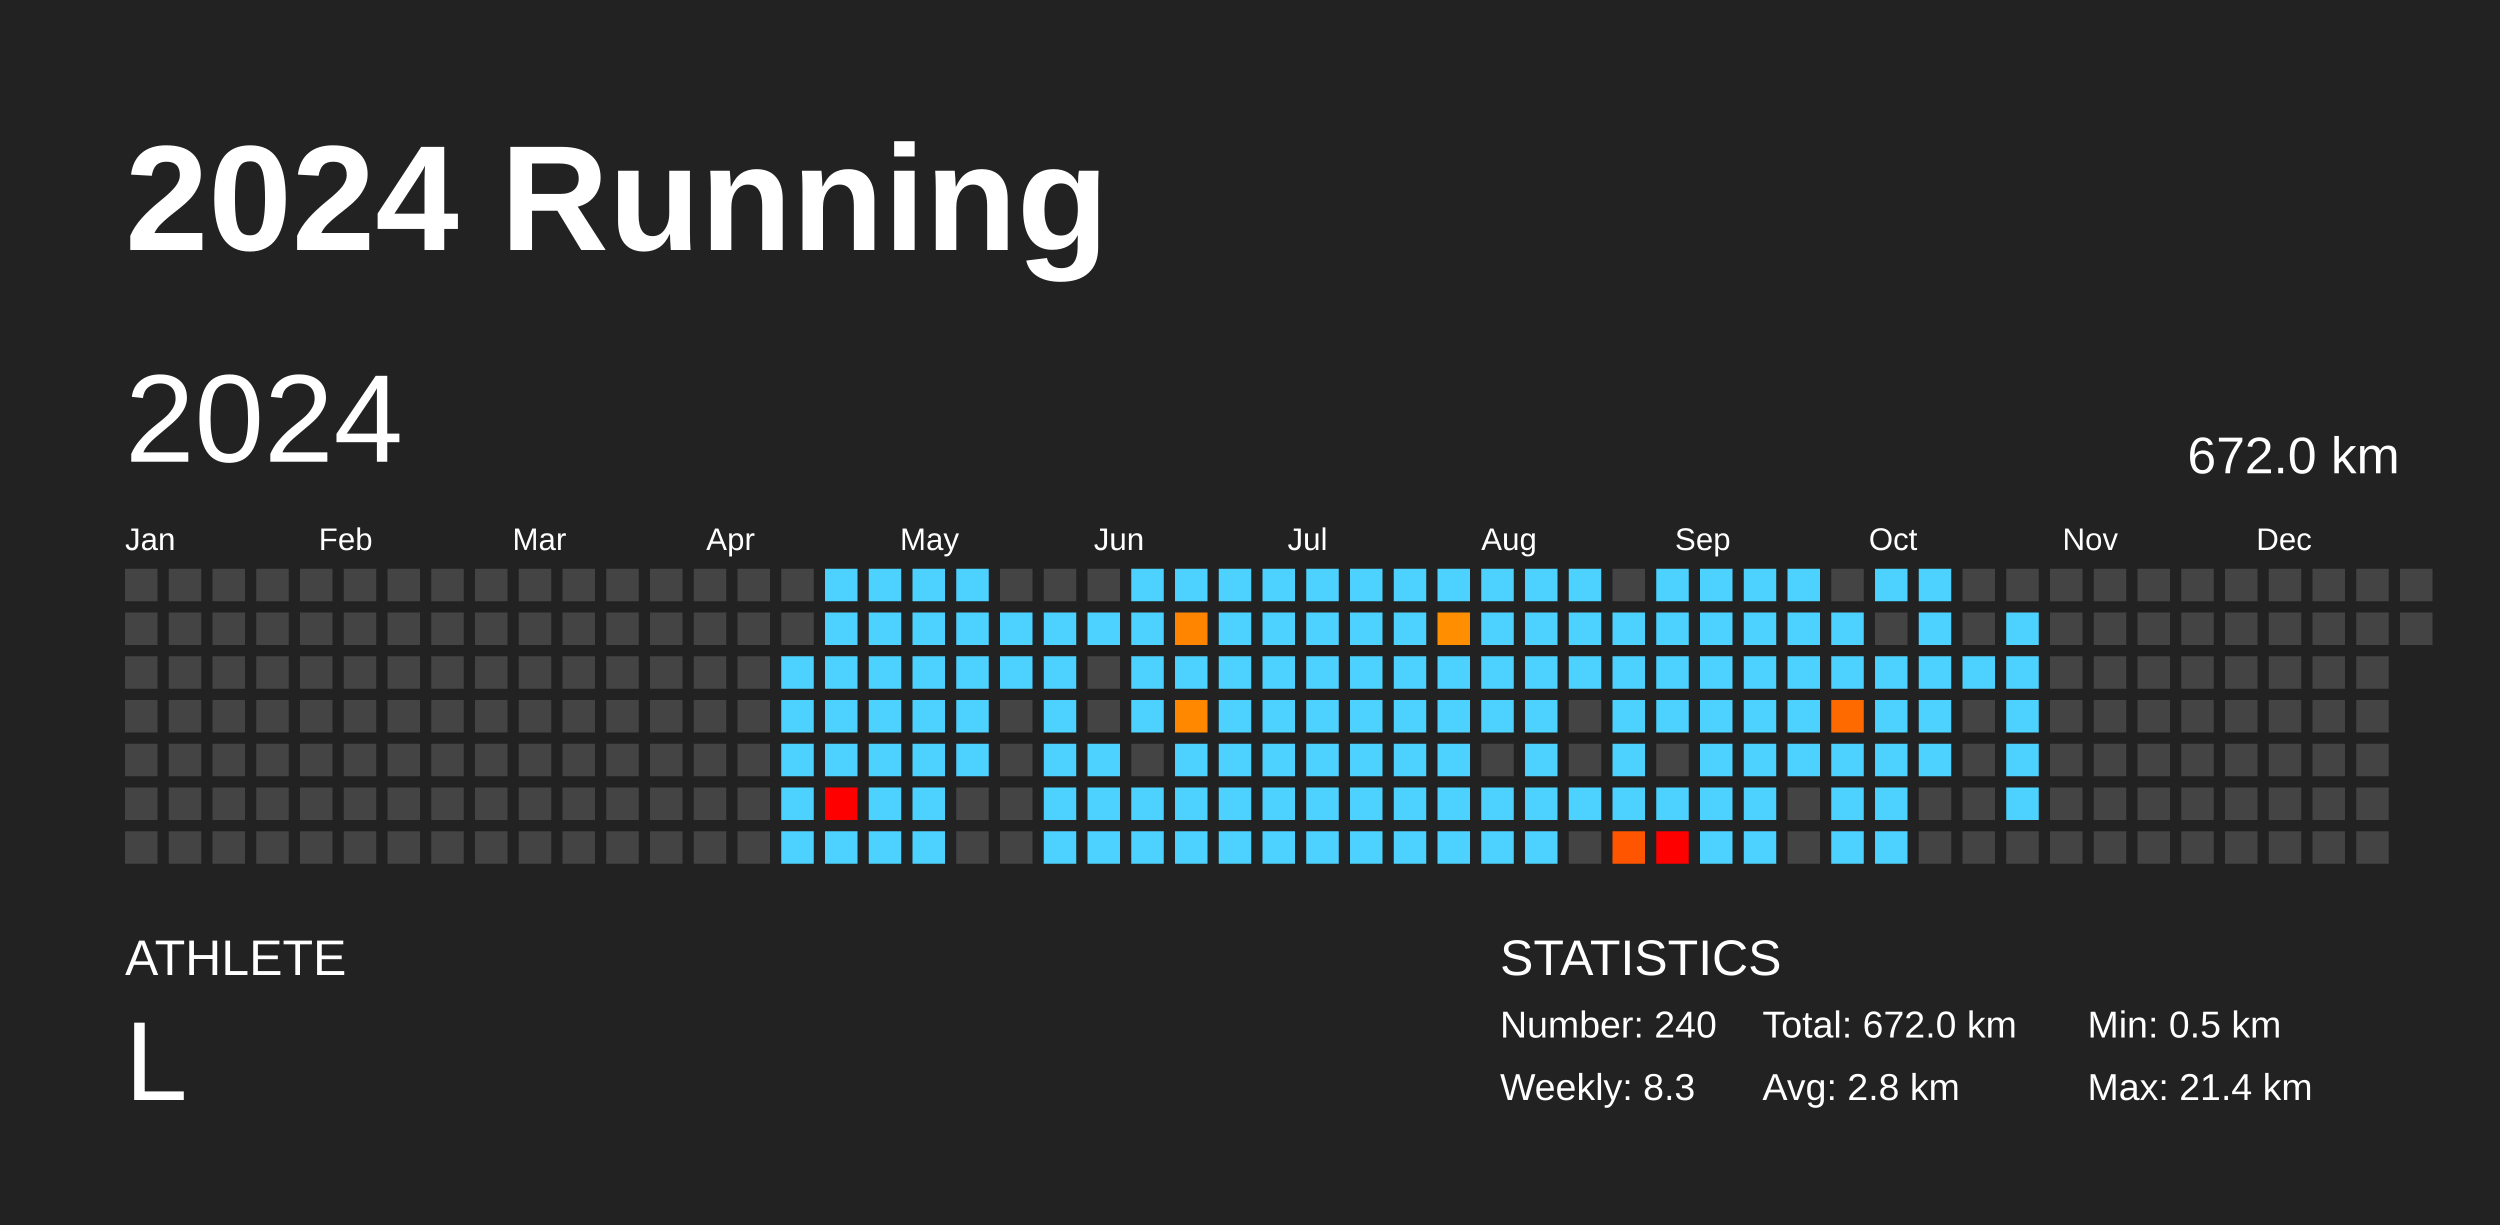
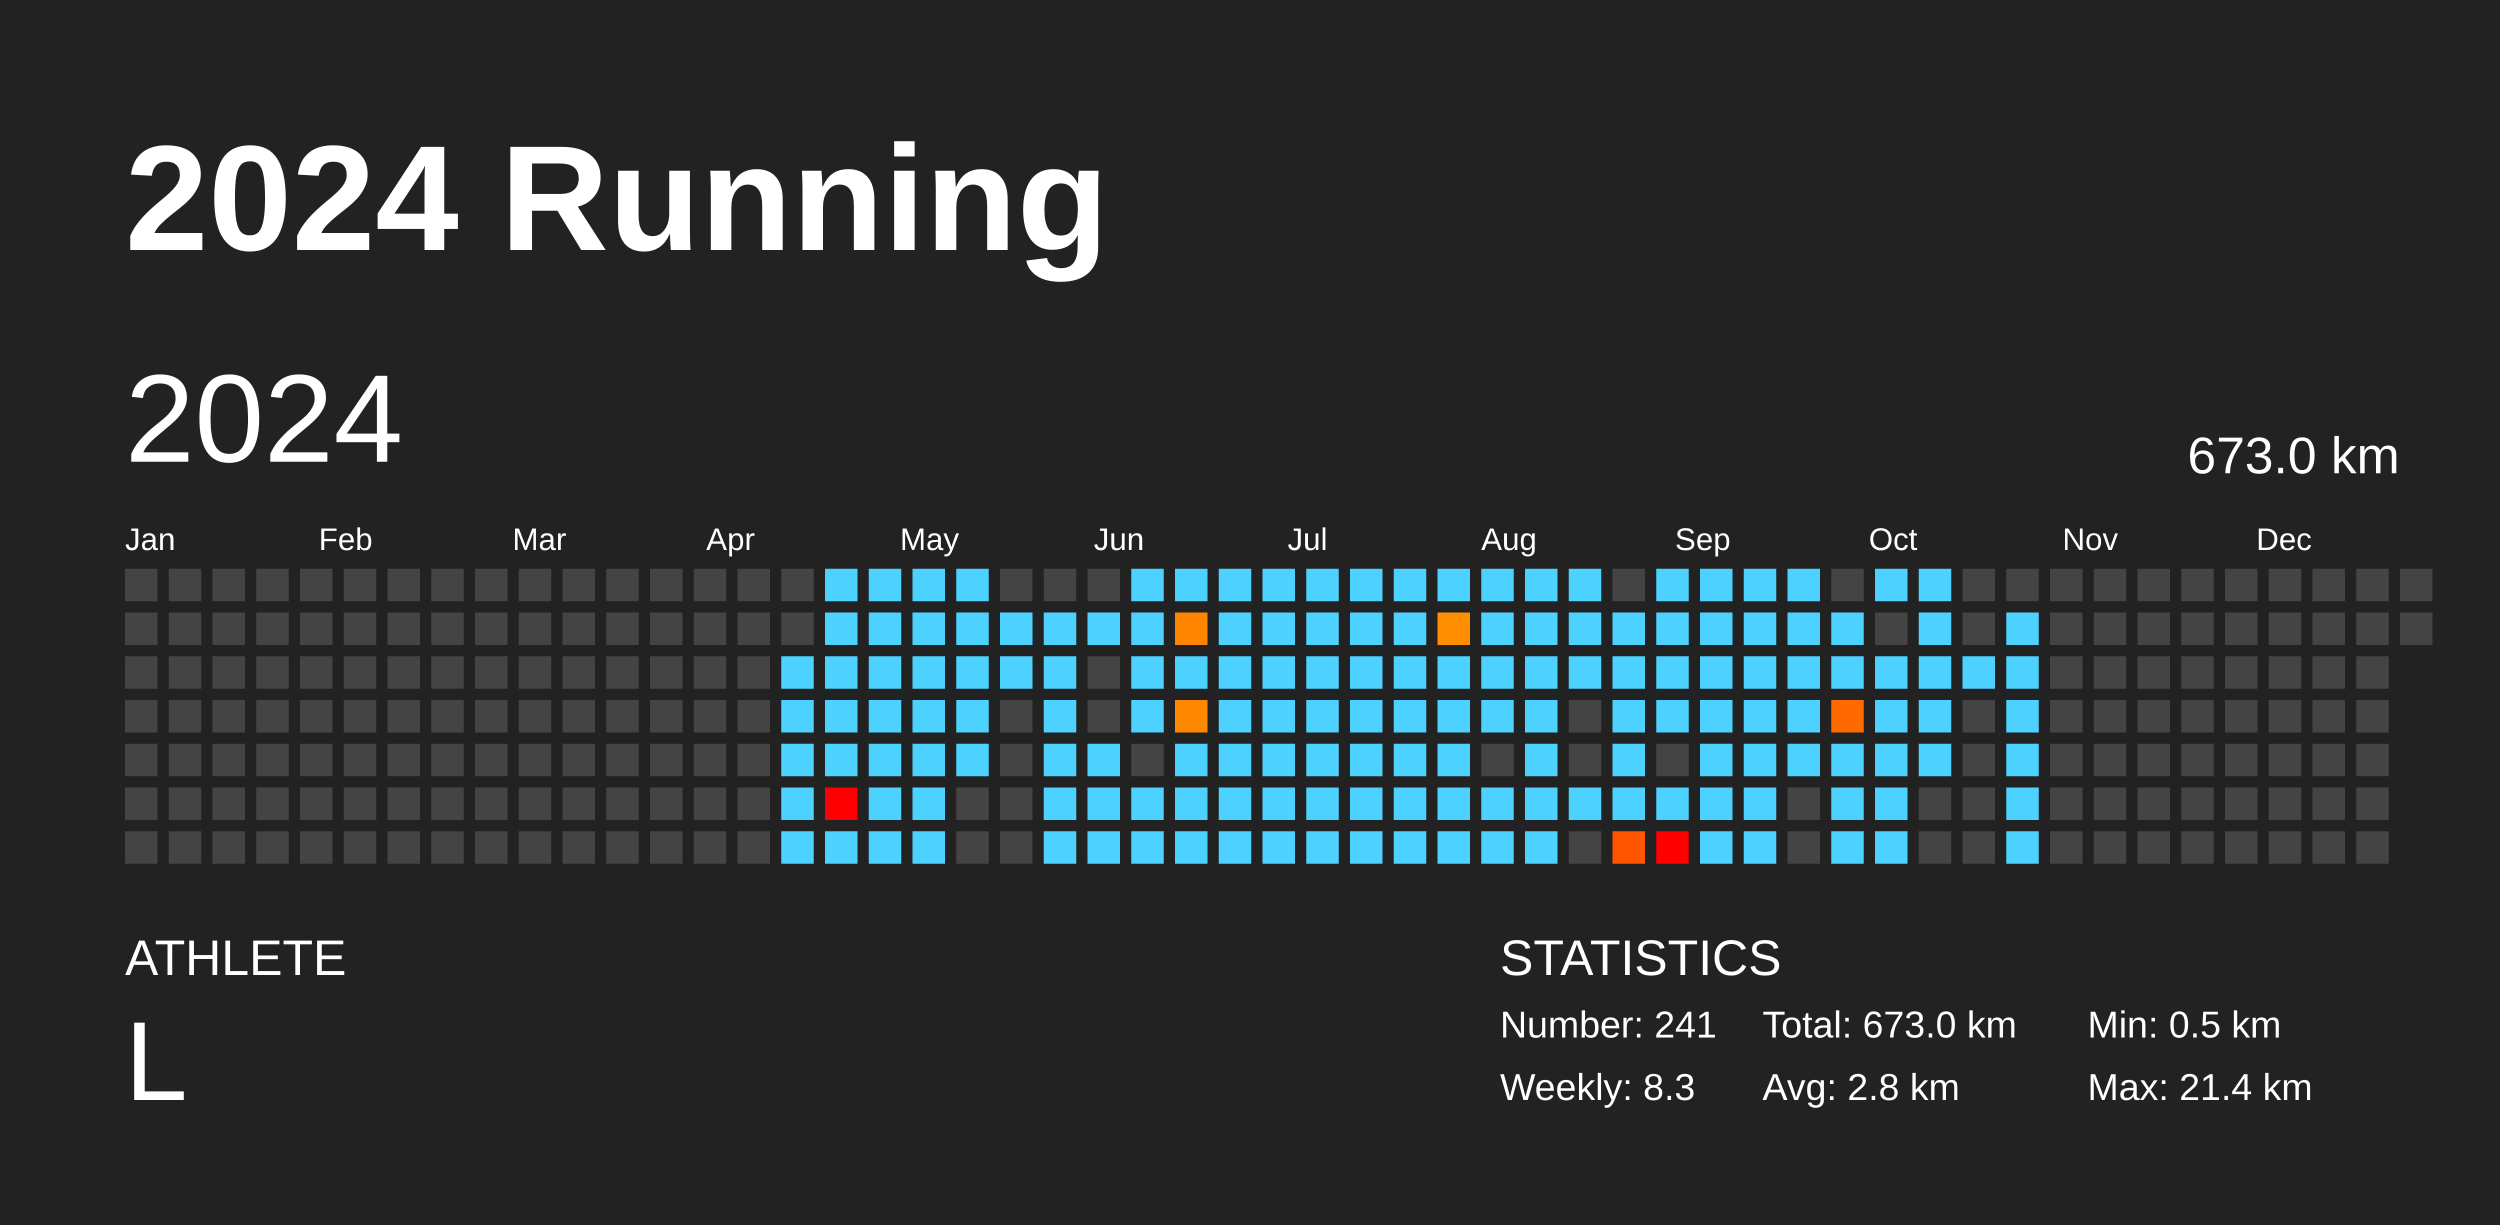
<svg xmlns="http://www.w3.org/2000/svg" baseProfile="full" height="98mm" version="1.1" viewBox="0,0,200,98" width="200mm">
  <defs />
  <rect fill="#222222" height="98" width="200" x="0" y="0" />
  <text fill="#FFFFFF" style="font-size:12px; font-family:Arial; font-weight:bold;" x="10" y="20">2024 Running</text>
  <text fill="#FFFFFF" style="font-size:4px; font-family:Arial" x="10" y="78">ATHLETE</text>
  <text fill="#FFFFFF" style="font-size:9px; font-family:Arial" x="10" y="88">L</text>
  <text fill="#FFFFFF" style="font-size:4px; font-family:Arial" x="120" y="78">STATISTICS</text>
-   <text fill="#FFFFFF" style="font-size:3px; font-family:Arial" x="120" y="83">Number: 240</text>
+   <text fill="#FFFFFF" style="font-size:3px; font-family:Arial" x="120" y="83">Number: 241</text>
  <text fill="#FFFFFF" style="font-size:3px; font-family:Arial" x="120" y="88">Weekly: 8.3</text>
-   <text fill="#FFFFFF" style="font-size:3px; font-family:Arial" x="141" y="83">Total: 672.0 km</text>
+   <text fill="#FFFFFF" style="font-size:3px; font-family:Arial" x="141" y="83">Total: 673.0 km</text>
  <text fill="#FFFFFF" style="font-size:3px; font-family:Arial" x="141" y="88">Avg: 2.8 km</text>
  <text fill="#FFFFFF" style="font-size:3px; font-family:Arial" x="167" y="83">Min: 0.5 km</text>
  <text fill="#FFFFFF" style="font-size:3px; font-family:Arial" x="167" y="88">Max: 21.4 km</text>
  <text dominant-baseline="hanging" fill="#FFFFFF" style="font-size:10.0px; font-family:Arial;" x="10" y="30">2024</text>
-   <text dominant-baseline="hanging" fill="#FFFFFF" style="font-size:4.125px; font-family:Arial;" x="175" y="35">672.0 km</text>
+   <text dominant-baseline="hanging" fill="#FFFFFF" style="font-size:4.125px; font-family:Arial;" x="175" y="35">673.0 km</text>
  <text fill="#FFFFFF" style="font-size:2.5px; font-family:Arial" x="10.0" y="44">Jan</text>
  <text fill="#FFFFFF" style="font-size:2.5px; font-family:Arial" x="25.5" y="44">Feb</text>
  <text fill="#FFFFFF" style="font-size:2.5px; font-family:Arial" x="41.0" y="44">Mar</text>
  <text fill="#FFFFFF" style="font-size:2.5px; font-family:Arial" x="56.5" y="44">Apr</text>
  <text fill="#FFFFFF" style="font-size:2.5px; font-family:Arial" x="72.0" y="44">May</text>
  <text fill="#FFFFFF" style="font-size:2.5px; font-family:Arial" x="87.5" y="44">Jun</text>
  <text fill="#FFFFFF" style="font-size:2.5px; font-family:Arial" x="103.0" y="44">Jul</text>
  <text fill="#FFFFFF" style="font-size:2.5px; font-family:Arial" x="118.5" y="44">Aug</text>
  <text fill="#FFFFFF" style="font-size:2.5px; font-family:Arial" x="134.0" y="44">Sep</text>
  <text fill="#FFFFFF" style="font-size:2.5px; font-family:Arial" x="149.5" y="44">Oct</text>
  <text fill="#FFFFFF" style="font-size:2.5px; font-family:Arial" x="165.0" y="44">Nov</text>
  <text fill="#FFFFFF" style="font-size:2.5px; font-family:Arial" x="180.5" y="44">Dec</text>
  <rect fill="#444444" height="2.6" width="2.6" x="10.0" y="45.5" />
  <rect fill="#444444" height="2.6" width="2.6" x="10.0" y="49.0" />
  <rect fill="#444444" height="2.6" width="2.6" x="10.0" y="52.5" />
  <rect fill="#444444" height="2.6" width="2.6" x="10.0" y="56.0" />
  <rect fill="#444444" height="2.6" width="2.6" x="10.0" y="59.5" />
  <rect fill="#444444" height="2.6" width="2.6" x="10.0" y="63.0" />
  <rect fill="#444444" height="2.6" width="2.6" x="10.0" y="66.5" />
  <rect fill="#444444" height="2.6" width="2.6" x="13.5" y="45.5" />
  <rect fill="#444444" height="2.6" width="2.6" x="13.5" y="49.0" />
  <rect fill="#444444" height="2.6" width="2.6" x="13.5" y="52.5" />
  <rect fill="#444444" height="2.6" width="2.6" x="13.5" y="56.0" />
  <rect fill="#444444" height="2.6" width="2.6" x="13.5" y="59.5" />
  <rect fill="#444444" height="2.6" width="2.6" x="13.5" y="63.0" />
  <rect fill="#444444" height="2.6" width="2.6" x="13.5" y="66.5" />
  <rect fill="#444444" height="2.6" width="2.6" x="17.0" y="45.5" />
  <rect fill="#444444" height="2.6" width="2.6" x="17.0" y="49.0" />
  <rect fill="#444444" height="2.6" width="2.6" x="17.0" y="52.5" />
  <rect fill="#444444" height="2.6" width="2.6" x="17.0" y="56.0" />
  <rect fill="#444444" height="2.6" width="2.6" x="17.0" y="59.5" />
  <rect fill="#444444" height="2.6" width="2.6" x="17.0" y="63.0" />
  <rect fill="#444444" height="2.6" width="2.6" x="17.0" y="66.5" />
  <rect fill="#444444" height="2.6" width="2.6" x="20.5" y="45.5" />
  <rect fill="#444444" height="2.6" width="2.6" x="20.5" y="49.0" />
  <rect fill="#444444" height="2.6" width="2.6" x="20.5" y="52.5" />
  <rect fill="#444444" height="2.6" width="2.6" x="20.5" y="56.0" />
  <rect fill="#444444" height="2.6" width="2.6" x="20.5" y="59.5" />
  <rect fill="#444444" height="2.6" width="2.6" x="20.5" y="63.0" />
  <rect fill="#444444" height="2.6" width="2.6" x="20.5" y="66.5" />
  <rect fill="#444444" height="2.6" width="2.6" x="24.0" y="45.5" />
  <rect fill="#444444" height="2.6" width="2.6" x="24.0" y="49.0" />
  <rect fill="#444444" height="2.6" width="2.6" x="24.0" y="52.5" />
  <rect fill="#444444" height="2.6" width="2.6" x="24.0" y="56.0" />
  <rect fill="#444444" height="2.6" width="2.6" x="24.0" y="59.5" />
  <rect fill="#444444" height="2.6" width="2.6" x="24.0" y="63.0" />
  <rect fill="#444444" height="2.6" width="2.6" x="24.0" y="66.5" />
  <rect fill="#444444" height="2.6" width="2.6" x="27.5" y="45.5" />
  <rect fill="#444444" height="2.6" width="2.6" x="27.5" y="49.0" />
  <rect fill="#444444" height="2.6" width="2.6" x="27.5" y="52.5" />
  <rect fill="#444444" height="2.6" width="2.6" x="27.5" y="56.0" />
  <rect fill="#444444" height="2.6" width="2.6" x="27.5" y="59.5" />
  <rect fill="#444444" height="2.6" width="2.6" x="27.5" y="63.0" />
  <rect fill="#444444" height="2.6" width="2.6" x="27.5" y="66.5" />
  <rect fill="#444444" height="2.6" width="2.6" x="31.0" y="45.5" />
  <rect fill="#444444" height="2.6" width="2.6" x="31.0" y="49.0" />
  <rect fill="#444444" height="2.6" width="2.6" x="31.0" y="52.5" />
  <rect fill="#444444" height="2.6" width="2.6" x="31.0" y="56.0" />
  <rect fill="#444444" height="2.6" width="2.6" x="31.0" y="59.5" />
  <rect fill="#444444" height="2.6" width="2.6" x="31.0" y="63.0" />
  <rect fill="#444444" height="2.6" width="2.6" x="31.0" y="66.5" />
  <rect fill="#444444" height="2.6" width="2.6" x="34.5" y="45.5" />
  <rect fill="#444444" height="2.6" width="2.6" x="34.5" y="49.0" />
  <rect fill="#444444" height="2.6" width="2.6" x="34.5" y="52.5" />
  <rect fill="#444444" height="2.6" width="2.6" x="34.5" y="56.0" />
  <rect fill="#444444" height="2.6" width="2.6" x="34.5" y="59.5" />
  <rect fill="#444444" height="2.6" width="2.6" x="34.5" y="63.0" />
  <rect fill="#444444" height="2.6" width="2.6" x="34.5" y="66.5" />
  <rect fill="#444444" height="2.6" width="2.6" x="38.0" y="45.5" />
  <rect fill="#444444" height="2.6" width="2.6" x="38.0" y="49.0" />
  <rect fill="#444444" height="2.6" width="2.6" x="38.0" y="52.5" />
  <rect fill="#444444" height="2.6" width="2.6" x="38.0" y="56.0" />
  <rect fill="#444444" height="2.6" width="2.6" x="38.0" y="59.5" />
  <rect fill="#444444" height="2.6" width="2.6" x="38.0" y="63.0" />
  <rect fill="#444444" height="2.6" width="2.6" x="38.0" y="66.5" />
  <rect fill="#444444" height="2.6" width="2.6" x="41.5" y="45.5" />
  <rect fill="#444444" height="2.6" width="2.6" x="41.5" y="49.0" />
  <rect fill="#444444" height="2.6" width="2.6" x="41.5" y="52.5" />
  <rect fill="#444444" height="2.6" width="2.6" x="41.5" y="56.0" />
  <rect fill="#444444" height="2.6" width="2.6" x="41.5" y="59.5" />
  <rect fill="#444444" height="2.6" width="2.6" x="41.5" y="63.0" />
  <rect fill="#444444" height="2.6" width="2.6" x="41.5" y="66.5" />
  <rect fill="#444444" height="2.6" width="2.6" x="45.0" y="45.5" />
  <rect fill="#444444" height="2.6" width="2.6" x="45.0" y="49.0" />
  <rect fill="#444444" height="2.6" width="2.6" x="45.0" y="52.5" />
  <rect fill="#444444" height="2.6" width="2.6" x="45.0" y="56.0" />
  <rect fill="#444444" height="2.6" width="2.6" x="45.0" y="59.5" />
  <rect fill="#444444" height="2.6" width="2.6" x="45.0" y="63.0" />
  <rect fill="#444444" height="2.6" width="2.6" x="45.0" y="66.5" />
  <rect fill="#444444" height="2.6" width="2.6" x="48.5" y="45.5" />
  <rect fill="#444444" height="2.6" width="2.6" x="48.5" y="49.0" />
  <rect fill="#444444" height="2.6" width="2.6" x="48.5" y="52.5" />
  <rect fill="#444444" height="2.6" width="2.6" x="48.5" y="56.0" />
  <rect fill="#444444" height="2.6" width="2.6" x="48.5" y="59.5" />
  <rect fill="#444444" height="2.6" width="2.6" x="48.5" y="63.0" />
  <rect fill="#444444" height="2.6" width="2.6" x="48.5" y="66.5" />
  <rect fill="#444444" height="2.6" width="2.6" x="52.0" y="45.5" />
  <rect fill="#444444" height="2.6" width="2.6" x="52.0" y="49.0" />
  <rect fill="#444444" height="2.6" width="2.6" x="52.0" y="52.5" />
  <rect fill="#444444" height="2.6" width="2.6" x="52.0" y="56.0" />
  <rect fill="#444444" height="2.6" width="2.6" x="52.0" y="59.5" />
  <rect fill="#444444" height="2.6" width="2.6" x="52.0" y="63.0" />
  <rect fill="#444444" height="2.6" width="2.6" x="52.0" y="66.5" />
  <rect fill="#444444" height="2.6" width="2.6" x="55.5" y="45.5" />
  <rect fill="#444444" height="2.6" width="2.6" x="55.5" y="49.0" />
  <rect fill="#444444" height="2.6" width="2.6" x="55.5" y="52.5" />
  <rect fill="#444444" height="2.6" width="2.6" x="55.5" y="56.0" />
  <rect fill="#444444" height="2.6" width="2.6" x="55.5" y="59.5" />
  <rect fill="#444444" height="2.6" width="2.6" x="55.5" y="63.0" />
  <rect fill="#444444" height="2.6" width="2.6" x="55.5" y="66.5" />
  <rect fill="#444444" height="2.6" width="2.6" x="59.0" y="45.5" />
  <rect fill="#444444" height="2.6" width="2.6" x="59.0" y="49.0" />
  <rect fill="#444444" height="2.6" width="2.6" x="59.0" y="52.5" />
  <rect fill="#444444" height="2.6" width="2.6" x="59.0" y="56.0" />
  <rect fill="#444444" height="2.6" width="2.6" x="59.0" y="59.5" />
  <rect fill="#444444" height="2.6" width="2.6" x="59.0" y="63.0" />
  <rect fill="#444444" height="2.6" width="2.6" x="59.0" y="66.5" />
  <rect fill="#444444" height="2.6" width="2.6" x="62.5" y="45.5" />
  <rect fill="#444444" height="2.6" width="2.6" x="62.5" y="49.0" />
  <rect fill="#4dd2ff" height="2.6" width="2.6" x="62.5" y="52.5" />
  <rect fill="#4dd2ff" height="2.6" width="2.6" x="62.5" y="56.0" />
  <rect fill="#4dd2ff" height="2.6" width="2.6" x="62.5" y="59.5" />
  <rect fill="#4dd2ff" height="2.6" width="2.6" x="62.5" y="63.0" />
  <rect fill="#4dd2ff" height="2.6" width="2.6" x="62.5" y="66.5" />
  <rect fill="#4dd2ff" height="2.6" width="2.6" x="66.0" y="45.5" />
  <rect fill="#4dd2ff" height="2.6" width="2.6" x="66.0" y="49.0" />
  <rect fill="#4dd2ff" height="2.6" width="2.6" x="66.0" y="52.5" />
  <rect fill="#4dd2ff" height="2.6" width="2.6" x="66.0" y="56.0" />
  <rect fill="#4dd2ff" height="2.6" width="2.6" x="66.0" y="59.5" />
  <rect fill="red" height="2.6" width="2.6" x="66.0" y="63.0" />
  <rect fill="#4dd2ff" height="2.6" width="2.6" x="66.0" y="66.5" />
  <rect fill="#4dd2ff" height="2.6" width="2.6" x="69.5" y="45.5" />
  <rect fill="#4dd2ff" height="2.6" width="2.6" x="69.5" y="49.0" />
  <rect fill="#4dd2ff" height="2.6" width="2.6" x="69.5" y="52.5" />
  <rect fill="#4dd2ff" height="2.6" width="2.6" x="69.5" y="56.0" />
  <rect fill="#4dd2ff" height="2.6" width="2.6" x="69.5" y="59.5" />
  <rect fill="#4dd2ff" height="2.6" width="2.6" x="69.5" y="63.0" />
  <rect fill="#4dd2ff" height="2.6" width="2.6" x="69.5" y="66.5" />
  <rect fill="#4dd2ff" height="2.6" width="2.6" x="73.0" y="45.5" />
  <rect fill="#4dd2ff" height="2.6" width="2.6" x="73.0" y="49.0" />
  <rect fill="#4dd2ff" height="2.6" width="2.6" x="73.0" y="52.5" />
  <rect fill="#4dd2ff" height="2.6" width="2.6" x="73.0" y="56.0" />
  <rect fill="#4dd2ff" height="2.6" width="2.6" x="73.0" y="59.5" />
  <rect fill="#4dd2ff" height="2.6" width="2.6" x="73.0" y="63.0" />
  <rect fill="#4dd2ff" height="2.6" width="2.6" x="73.0" y="66.5" />
  <rect fill="#4dd2ff" height="2.6" width="2.6" x="76.5" y="45.5" />
  <rect fill="#4dd2ff" height="2.6" width="2.6" x="76.5" y="49.0" />
  <rect fill="#4dd2ff" height="2.6" width="2.6" x="76.5" y="52.5" />
  <rect fill="#4dd2ff" height="2.6" width="2.6" x="76.5" y="56.0" />
  <rect fill="#4dd2ff" height="2.6" width="2.6" x="76.5" y="59.5" />
  <rect fill="#444444" height="2.6" width="2.6" x="76.5" y="63.0" />
  <rect fill="#444444" height="2.6" width="2.6" x="76.5" y="66.5" />
  <rect fill="#444444" height="2.6" width="2.6" x="80.0" y="45.5" />
  <rect fill="#4dd2ff" height="2.6" width="2.6" x="80.0" y="49.0" />
  <rect fill="#4dd2ff" height="2.6" width="2.6" x="80.0" y="52.5" />
  <rect fill="#444444" height="2.6" width="2.6" x="80.0" y="56.0" />
  <rect fill="#444444" height="2.6" width="2.6" x="80.0" y="59.5" />
  <rect fill="#444444" height="2.6" width="2.6" x="80.0" y="63.0" />
  <rect fill="#444444" height="2.6" width="2.6" x="80.0" y="66.5" />
  <rect fill="#444444" height="2.6" width="2.6" x="83.5" y="45.5" />
  <rect fill="#4dd2ff" height="2.6" width="2.6" x="83.5" y="49.0" />
  <rect fill="#4dd2ff" height="2.6" width="2.6" x="83.5" y="52.5" />
  <rect fill="#4dd2ff" height="2.6" width="2.6" x="83.5" y="56.0" />
  <rect fill="#4dd2ff" height="2.6" width="2.6" x="83.5" y="59.5" />
  <rect fill="#4dd2ff" height="2.6" width="2.6" x="83.5" y="63.0" />
  <rect fill="#4dd2ff" height="2.6" width="2.6" x="83.5" y="66.5" />
  <rect fill="#444444" height="2.6" width="2.6" x="87.0" y="45.5" />
  <rect fill="#4dd2ff" height="2.6" width="2.6" x="87.0" y="49.0" />
  <rect fill="#444444" height="2.6" width="2.6" x="87.0" y="52.5" />
  <rect fill="#444444" height="2.6" width="2.6" x="87.0" y="56.0" />
  <rect fill="#4dd2ff" height="2.6" width="2.6" x="87.0" y="59.5" />
  <rect fill="#4dd2ff" height="2.6" width="2.6" x="87.0" y="63.0" />
  <rect fill="#4dd2ff" height="2.6" width="2.6" x="87.0" y="66.5" />
  <rect fill="#4dd2ff" height="2.6" width="2.6" x="90.5" y="45.5" />
  <rect fill="#4dd2ff" height="2.6" width="2.6" x="90.5" y="49.0" />
  <rect fill="#4dd2ff" height="2.6" width="2.6" x="90.5" y="52.5" />
  <rect fill="#4dd2ff" height="2.6" width="2.6" x="90.5" y="56.0" />
  <rect fill="#444444" height="2.6" width="2.6" x="90.5" y="59.5" />
  <rect fill="#4dd2ff" height="2.6" width="2.6" x="90.5" y="63.0" />
  <rect fill="#4dd2ff" height="2.6" width="2.6" x="90.5" y="66.5" />
  <rect fill="#4dd2ff" height="2.6" width="2.6" x="94.0" y="45.5" />
  <rect fill="#ff8500" height="2.6" width="2.6" x="94.0" y="49.0" />
  <rect fill="#4dd2ff" height="2.6" width="2.6" x="94.0" y="52.5" />
  <rect fill="#ff8800" height="2.6" width="2.6" x="94.0" y="56.0" />
  <rect fill="#4dd2ff" height="2.6" width="2.6" x="94.0" y="59.5" />
  <rect fill="#4dd2ff" height="2.6" width="2.6" x="94.0" y="63.0" />
  <rect fill="#4dd2ff" height="2.6" width="2.6" x="94.0" y="66.5" />
  <rect fill="#4dd2ff" height="2.6" width="2.6" x="97.5" y="45.5" />
  <rect fill="#4dd2ff" height="2.6" width="2.6" x="97.5" y="49.0" />
  <rect fill="#4dd2ff" height="2.6" width="2.6" x="97.5" y="52.5" />
  <rect fill="#4dd2ff" height="2.6" width="2.6" x="97.5" y="56.0" />
  <rect fill="#4dd2ff" height="2.6" width="2.6" x="97.5" y="59.5" />
  <rect fill="#4dd2ff" height="2.6" width="2.6" x="97.5" y="63.0" />
  <rect fill="#4dd2ff" height="2.6" width="2.6" x="97.5" y="66.5" />
  <rect fill="#4dd2ff" height="2.6" width="2.6" x="101.0" y="45.5" />
  <rect fill="#4dd2ff" height="2.6" width="2.6" x="101.0" y="49.0" />
  <rect fill="#4dd2ff" height="2.6" width="2.6" x="101.0" y="52.5" />
  <rect fill="#4dd2ff" height="2.6" width="2.6" x="101.0" y="56.0" />
  <rect fill="#4dd2ff" height="2.6" width="2.6" x="101.0" y="59.5" />
  <rect fill="#4dd2ff" height="2.6" width="2.6" x="101.0" y="63.0" />
  <rect fill="#4dd2ff" height="2.6" width="2.6" x="101.0" y="66.5" />
  <rect fill="#4dd2ff" height="2.6" width="2.6" x="104.5" y="45.5" />
  <rect fill="#4dd2ff" height="2.6" width="2.6" x="104.5" y="49.0" />
  <rect fill="#4dd2ff" height="2.6" width="2.6" x="104.5" y="52.5" />
  <rect fill="#4dd2ff" height="2.6" width="2.6" x="104.5" y="56.0" />
  <rect fill="#4dd2ff" height="2.6" width="2.6" x="104.5" y="59.5" />
  <rect fill="#4dd2ff" height="2.6" width="2.6" x="104.5" y="63.0" />
  <rect fill="#4dd2ff" height="2.6" width="2.6" x="104.5" y="66.5" />
  <rect fill="#4dd2ff" height="2.6" width="2.6" x="108.0" y="45.5" />
  <rect fill="#4dd2ff" height="2.6" width="2.6" x="108.0" y="49.0" />
  <rect fill="#4dd2ff" height="2.6" width="2.6" x="108.0" y="52.5" />
  <rect fill="#4dd2ff" height="2.6" width="2.6" x="108.0" y="56.0" />
  <rect fill="#4dd2ff" height="2.6" width="2.6" x="108.0" y="59.5" />
  <rect fill="#4dd2ff" height="2.6" width="2.6" x="108.0" y="63.0" />
  <rect fill="#4dd2ff" height="2.6" width="2.6" x="108.0" y="66.5" />
  <rect fill="#4dd2ff" height="2.6" width="2.6" x="111.5" y="45.5" />
  <rect fill="#4dd2ff" height="2.6" width="2.6" x="111.5" y="49.0" />
  <rect fill="#4dd2ff" height="2.6" width="2.6" x="111.5" y="52.5" />
  <rect fill="#4dd2ff" height="2.6" width="2.6" x="111.5" y="56.0" />
  <rect fill="#4dd2ff" height="2.6" width="2.6" x="111.5" y="59.5" />
  <rect fill="#4dd2ff" height="2.6" width="2.6" x="111.5" y="63.0" />
  <rect fill="#4dd2ff" height="2.6" width="2.6" x="111.5" y="66.5" />
  <rect fill="#4dd2ff" height="2.6" width="2.6" x="115.0" y="45.5" />
  <rect fill="#ff8f00" height="2.6" width="2.6" x="115.0" y="49.0" />
  <rect fill="#4dd2ff" height="2.6" width="2.6" x="115.0" y="52.5" />
  <rect fill="#4dd2ff" height="2.6" width="2.6" x="115.0" y="56.0" />
  <rect fill="#4dd2ff" height="2.6" width="2.6" x="115.0" y="59.5" />
  <rect fill="#4dd2ff" height="2.6" width="2.6" x="115.0" y="63.0" />
  <rect fill="#4dd2ff" height="2.6" width="2.6" x="115.0" y="66.5" />
  <rect fill="#4dd2ff" height="2.6" width="2.6" x="118.5" y="45.5" />
  <rect fill="#4dd2ff" height="2.6" width="2.6" x="118.5" y="49.0" />
  <rect fill="#4dd2ff" height="2.6" width="2.6" x="118.5" y="52.5" />
  <rect fill="#4dd2ff" height="2.6" width="2.6" x="118.5" y="56.0" />
  <rect fill="#444444" height="2.6" width="2.6" x="118.5" y="59.5" />
  <rect fill="#4dd2ff" height="2.6" width="2.6" x="118.5" y="63.0" />
  <rect fill="#4dd2ff" height="2.6" width="2.6" x="118.5" y="66.5" />
  <rect fill="#4dd2ff" height="2.6" width="2.6" x="122.0" y="45.5" />
  <rect fill="#4dd2ff" height="2.6" width="2.6" x="122.0" y="49.0" />
  <rect fill="#4dd2ff" height="2.6" width="2.6" x="122.0" y="52.5" />
  <rect fill="#4dd2ff" height="2.6" width="2.6" x="122.0" y="56.0" />
  <rect fill="#4dd2ff" height="2.6" width="2.6" x="122.0" y="59.5" />
  <rect fill="#4dd2ff" height="2.6" width="2.6" x="122.0" y="63.0" />
  <rect fill="#4dd2ff" height="2.6" width="2.6" x="122.0" y="66.5" />
  <rect fill="#4dd2ff" height="2.6" width="2.6" x="125.5" y="45.5" />
  <rect fill="#4dd2ff" height="2.6" width="2.6" x="125.5" y="49.0" />
  <rect fill="#4dd2ff" height="2.6" width="2.6" x="125.5" y="52.5" />
  <rect fill="#444444" height="2.6" width="2.6" x="125.5" y="56.0" />
  <rect fill="#444444" height="2.6" width="2.6" x="125.5" y="59.5" />
  <rect fill="#4dd2ff" height="2.6" width="2.6" x="125.5" y="63.0" />
  <rect fill="#444444" height="2.6" width="2.6" x="125.5" y="66.5" />
  <rect fill="#444444" height="2.6" width="2.6" x="129.0" y="45.5" />
  <rect fill="#4dd2ff" height="2.6" width="2.6" x="129.0" y="49.0" />
  <rect fill="#4dd2ff" height="2.6" width="2.6" x="129.0" y="52.5" />
  <rect fill="#4dd2ff" height="2.6" width="2.6" x="129.0" y="56.0" />
  <rect fill="#4dd2ff" height="2.6" width="2.6" x="129.0" y="59.5" />
  <rect fill="#4dd2ff" height="2.6" width="2.6" x="129.0" y="63.0" />
  <rect fill="#ff5500" height="2.6" width="2.6" x="129.0" y="66.5" />
  <rect fill="#4dd2ff" height="2.6" width="2.6" x="132.5" y="45.5" />
  <rect fill="#4dd2ff" height="2.6" width="2.6" x="132.5" y="49.0" />
  <rect fill="#4dd2ff" height="2.6" width="2.6" x="132.5" y="52.5" />
  <rect fill="#4dd2ff" height="2.6" width="2.6" x="132.5" y="56.0" />
  <rect fill="#444444" height="2.6" width="2.6" x="132.5" y="59.5" />
  <rect fill="#4dd2ff" height="2.6" width="2.6" x="132.5" y="63.0" />
  <rect fill="red" height="2.6" width="2.6" x="132.5" y="66.5" />
  <rect fill="#4dd2ff" height="2.6" width="2.6" x="136.0" y="45.5" />
  <rect fill="#4dd2ff" height="2.6" width="2.6" x="136.0" y="49.0" />
  <rect fill="#4dd2ff" height="2.6" width="2.6" x="136.0" y="52.5" />
  <rect fill="#4dd2ff" height="2.6" width="2.6" x="136.0" y="56.0" />
  <rect fill="#4dd2ff" height="2.6" width="2.6" x="136.0" y="59.5" />
  <rect fill="#4dd2ff" height="2.6" width="2.6" x="136.0" y="63.0" />
  <rect fill="#4dd2ff" height="2.6" width="2.6" x="136.0" y="66.5" />
  <rect fill="#4dd2ff" height="2.6" width="2.6" x="139.5" y="45.5" />
  <rect fill="#4dd2ff" height="2.6" width="2.6" x="139.5" y="49.0" />
  <rect fill="#4dd2ff" height="2.6" width="2.6" x="139.5" y="52.5" />
  <rect fill="#4dd2ff" height="2.6" width="2.6" x="139.5" y="56.0" />
  <rect fill="#4dd2ff" height="2.6" width="2.6" x="139.5" y="59.5" />
  <rect fill="#4dd2ff" height="2.6" width="2.6" x="139.5" y="63.0" />
  <rect fill="#4dd2ff" height="2.6" width="2.6" x="139.5" y="66.5" />
  <rect fill="#4dd2ff" height="2.6" width="2.6" x="143.0" y="45.5" />
  <rect fill="#4dd2ff" height="2.6" width="2.6" x="143.0" y="49.0" />
  <rect fill="#4dd2ff" height="2.6" width="2.6" x="143.0" y="52.5" />
  <rect fill="#4dd2ff" height="2.6" width="2.6" x="143.0" y="56.0" />
  <rect fill="#4dd2ff" height="2.6" width="2.6" x="143.0" y="59.5" />
  <rect fill="#444444" height="2.6" width="2.6" x="143.0" y="63.0" />
  <rect fill="#444444" height="2.6" width="2.6" x="143.0" y="66.5" />
  <rect fill="#444444" height="2.6" width="2.6" x="146.5" y="45.5" />
  <rect fill="#4dd2ff" height="2.6" width="2.6" x="146.5" y="49.0" />
  <rect fill="#4dd2ff" height="2.6" width="2.6" x="146.5" y="52.5" />
  <rect fill="#ff6a00" height="2.6" width="2.6" x="146.5" y="56.0" />
  <rect fill="#4dd2ff" height="2.6" width="2.6" x="146.5" y="59.5" />
  <rect fill="#4dd2ff" height="2.6" width="2.6" x="146.5" y="63.0" />
  <rect fill="#4dd2ff" height="2.6" width="2.6" x="146.5" y="66.5" />
  <rect fill="#4dd2ff" height="2.6" width="2.6" x="150.0" y="45.5" />
  <rect fill="#444444" height="2.6" width="2.6" x="150.0" y="49.0" />
  <rect fill="#4dd2ff" height="2.6" width="2.6" x="150.0" y="52.5" />
  <rect fill="#4dd2ff" height="2.6" width="2.6" x="150.0" y="56.0" />
  <rect fill="#4dd2ff" height="2.6" width="2.6" x="150.0" y="59.5" />
  <rect fill="#4dd2ff" height="2.6" width="2.6" x="150.0" y="63.0" />
  <rect fill="#4dd2ff" height="2.6" width="2.6" x="150.0" y="66.5" />
  <rect fill="#4dd2ff" height="2.6" width="2.6" x="153.5" y="45.5" />
  <rect fill="#4dd2ff" height="2.6" width="2.6" x="153.5" y="49.0" />
  <rect fill="#4dd2ff" height="2.6" width="2.6" x="153.5" y="52.5" />
  <rect fill="#4dd2ff" height="2.6" width="2.6" x="153.5" y="56.0" />
  <rect fill="#4dd2ff" height="2.6" width="2.6" x="153.5" y="59.5" />
  <rect fill="#444444" height="2.6" width="2.6" x="153.5" y="63.0" />
  <rect fill="#444444" height="2.6" width="2.6" x="153.5" y="66.5" />
  <rect fill="#444444" height="2.6" width="2.6" x="157.0" y="45.5" />
  <rect fill="#444444" height="2.6" width="2.6" x="157.0" y="49.0" />
  <rect fill="#4dd2ff" height="2.6" width="2.6" x="157.0" y="52.5" />
  <rect fill="#444444" height="2.6" width="2.6" x="157.0" y="56.0" />
  <rect fill="#444444" height="2.6" width="2.6" x="157.0" y="59.5" />
  <rect fill="#444444" height="2.6" width="2.6" x="157.0" y="63.0" />
  <rect fill="#444444" height="2.6" width="2.6" x="157.0" y="66.5" />
  <rect fill="#444444" height="2.6" width="2.6" x="160.5" y="45.5" />
  <rect fill="#4dd2ff" height="2.6" width="2.6" x="160.5" y="49.0" />
  <rect fill="#4dd2ff" height="2.6" width="2.6" x="160.5" y="52.5" />
  <rect fill="#4dd2ff" height="2.6" width="2.6" x="160.5" y="56.0" />
  <rect fill="#4dd2ff" height="2.6" width="2.6" x="160.5" y="59.5" />
  <rect fill="#4dd2ff" height="2.6" width="2.6" x="160.5" y="63.0" />
-   <rect fill="#444444" height="2.6" width="2.6" x="160.5" y="66.5" />
+   <rect fill="#4dd2ff" height="2.6" width="2.6" x="160.5" y="66.5" />
  <rect fill="#444444" height="2.6" width="2.6" x="164.0" y="45.5" />
  <rect fill="#444444" height="2.6" width="2.6" x="164.0" y="49.0" />
  <rect fill="#444444" height="2.6" width="2.6" x="164.0" y="52.5" />
  <rect fill="#444444" height="2.6" width="2.6" x="164.0" y="56.0" />
  <rect fill="#444444" height="2.6" width="2.6" x="164.0" y="59.5" />
  <rect fill="#444444" height="2.6" width="2.6" x="164.0" y="63.0" />
  <rect fill="#444444" height="2.6" width="2.6" x="164.0" y="66.5" />
  <rect fill="#444444" height="2.6" width="2.6" x="167.5" y="45.5" />
  <rect fill="#444444" height="2.6" width="2.6" x="167.5" y="49.0" />
  <rect fill="#444444" height="2.6" width="2.6" x="167.5" y="52.5" />
  <rect fill="#444444" height="2.6" width="2.6" x="167.5" y="56.0" />
  <rect fill="#444444" height="2.6" width="2.6" x="167.5" y="59.5" />
  <rect fill="#444444" height="2.6" width="2.6" x="167.5" y="63.0" />
  <rect fill="#444444" height="2.6" width="2.6" x="167.5" y="66.5" />
  <rect fill="#444444" height="2.6" width="2.6" x="171.0" y="45.5" />
  <rect fill="#444444" height="2.6" width="2.6" x="171.0" y="49.0" />
  <rect fill="#444444" height="2.6" width="2.6" x="171.0" y="52.5" />
  <rect fill="#444444" height="2.6" width="2.6" x="171.0" y="56.0" />
  <rect fill="#444444" height="2.6" width="2.6" x="171.0" y="59.5" />
  <rect fill="#444444" height="2.6" width="2.6" x="171.0" y="63.0" />
  <rect fill="#444444" height="2.6" width="2.6" x="171.0" y="66.5" />
  <rect fill="#444444" height="2.6" width="2.6" x="174.5" y="45.5" />
  <rect fill="#444444" height="2.6" width="2.6" x="174.5" y="49.0" />
  <rect fill="#444444" height="2.6" width="2.6" x="174.5" y="52.5" />
  <rect fill="#444444" height="2.6" width="2.6" x="174.5" y="56.0" />
  <rect fill="#444444" height="2.6" width="2.6" x="174.5" y="59.5" />
  <rect fill="#444444" height="2.6" width="2.6" x="174.5" y="63.0" />
  <rect fill="#444444" height="2.6" width="2.6" x="174.5" y="66.5" />
  <rect fill="#444444" height="2.6" width="2.6" x="178.0" y="45.5" />
  <rect fill="#444444" height="2.6" width="2.6" x="178.0" y="49.0" />
  <rect fill="#444444" height="2.6" width="2.6" x="178.0" y="52.5" />
  <rect fill="#444444" height="2.6" width="2.6" x="178.0" y="56.0" />
  <rect fill="#444444" height="2.6" width="2.6" x="178.0" y="59.5" />
  <rect fill="#444444" height="2.6" width="2.6" x="178.0" y="63.0" />
  <rect fill="#444444" height="2.6" width="2.6" x="178.0" y="66.5" />
  <rect fill="#444444" height="2.6" width="2.6" x="181.5" y="45.5" />
  <rect fill="#444444" height="2.6" width="2.6" x="181.5" y="49.0" />
  <rect fill="#444444" height="2.6" width="2.6" x="181.5" y="52.5" />
  <rect fill="#444444" height="2.6" width="2.6" x="181.5" y="56.0" />
  <rect fill="#444444" height="2.6" width="2.6" x="181.5" y="59.5" />
  <rect fill="#444444" height="2.6" width="2.6" x="181.5" y="63.0" />
  <rect fill="#444444" height="2.6" width="2.6" x="181.5" y="66.5" />
  <rect fill="#444444" height="2.6" width="2.6" x="185.0" y="45.5" />
  <rect fill="#444444" height="2.6" width="2.6" x="185.0" y="49.0" />
  <rect fill="#444444" height="2.6" width="2.6" x="185.0" y="52.5" />
  <rect fill="#444444" height="2.6" width="2.6" x="185.0" y="56.0" />
  <rect fill="#444444" height="2.6" width="2.6" x="185.0" y="59.5" />
  <rect fill="#444444" height="2.6" width="2.6" x="185.0" y="63.0" />
  <rect fill="#444444" height="2.6" width="2.6" x="185.0" y="66.5" />
  <rect fill="#444444" height="2.6" width="2.6" x="188.5" y="45.5" />
  <rect fill="#444444" height="2.6" width="2.6" x="188.5" y="49.0" />
  <rect fill="#444444" height="2.6" width="2.6" x="188.5" y="52.5" />
  <rect fill="#444444" height="2.6" width="2.6" x="188.5" y="56.0" />
  <rect fill="#444444" height="2.6" width="2.6" x="188.5" y="59.5" />
  <rect fill="#444444" height="2.6" width="2.6" x="188.5" y="63.0" />
  <rect fill="#444444" height="2.6" width="2.6" x="188.5" y="66.5" />
  <rect fill="#444444" height="2.6" width="2.6" x="192.0" y="45.5" />
  <rect fill="#444444" height="2.6" width="2.6" x="192.0" y="49.0" />
</svg>
